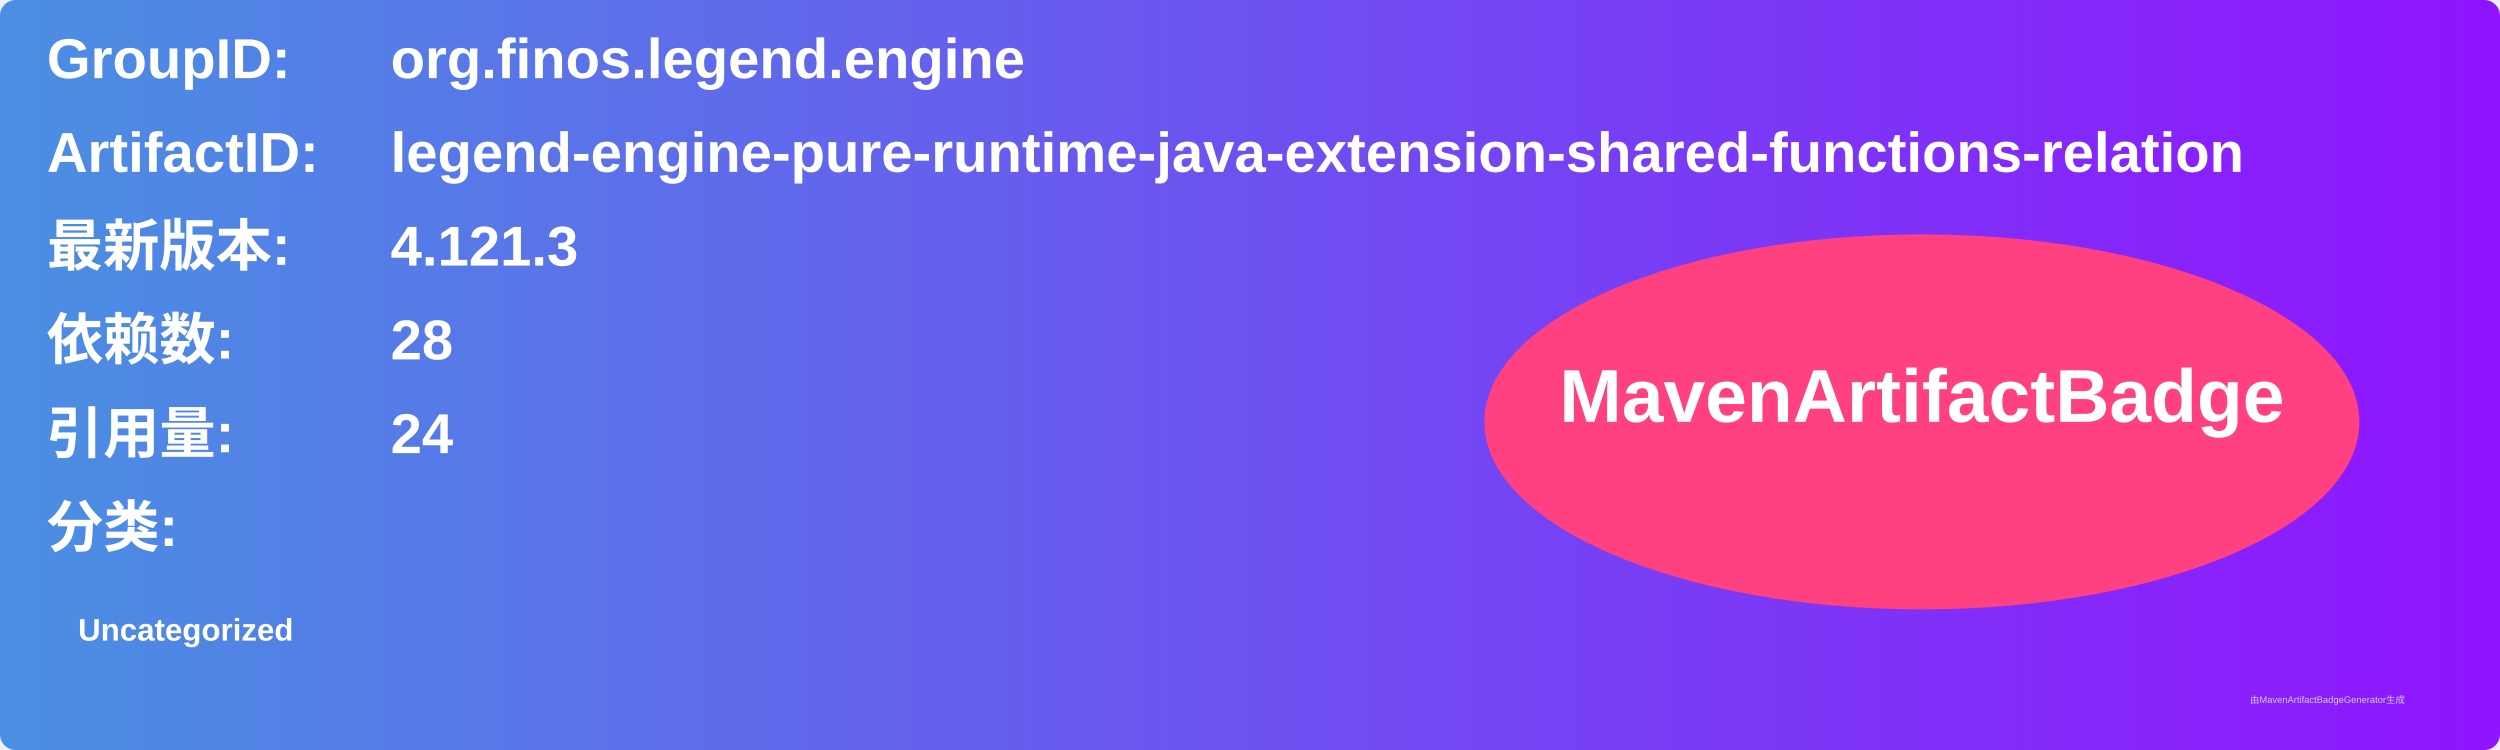
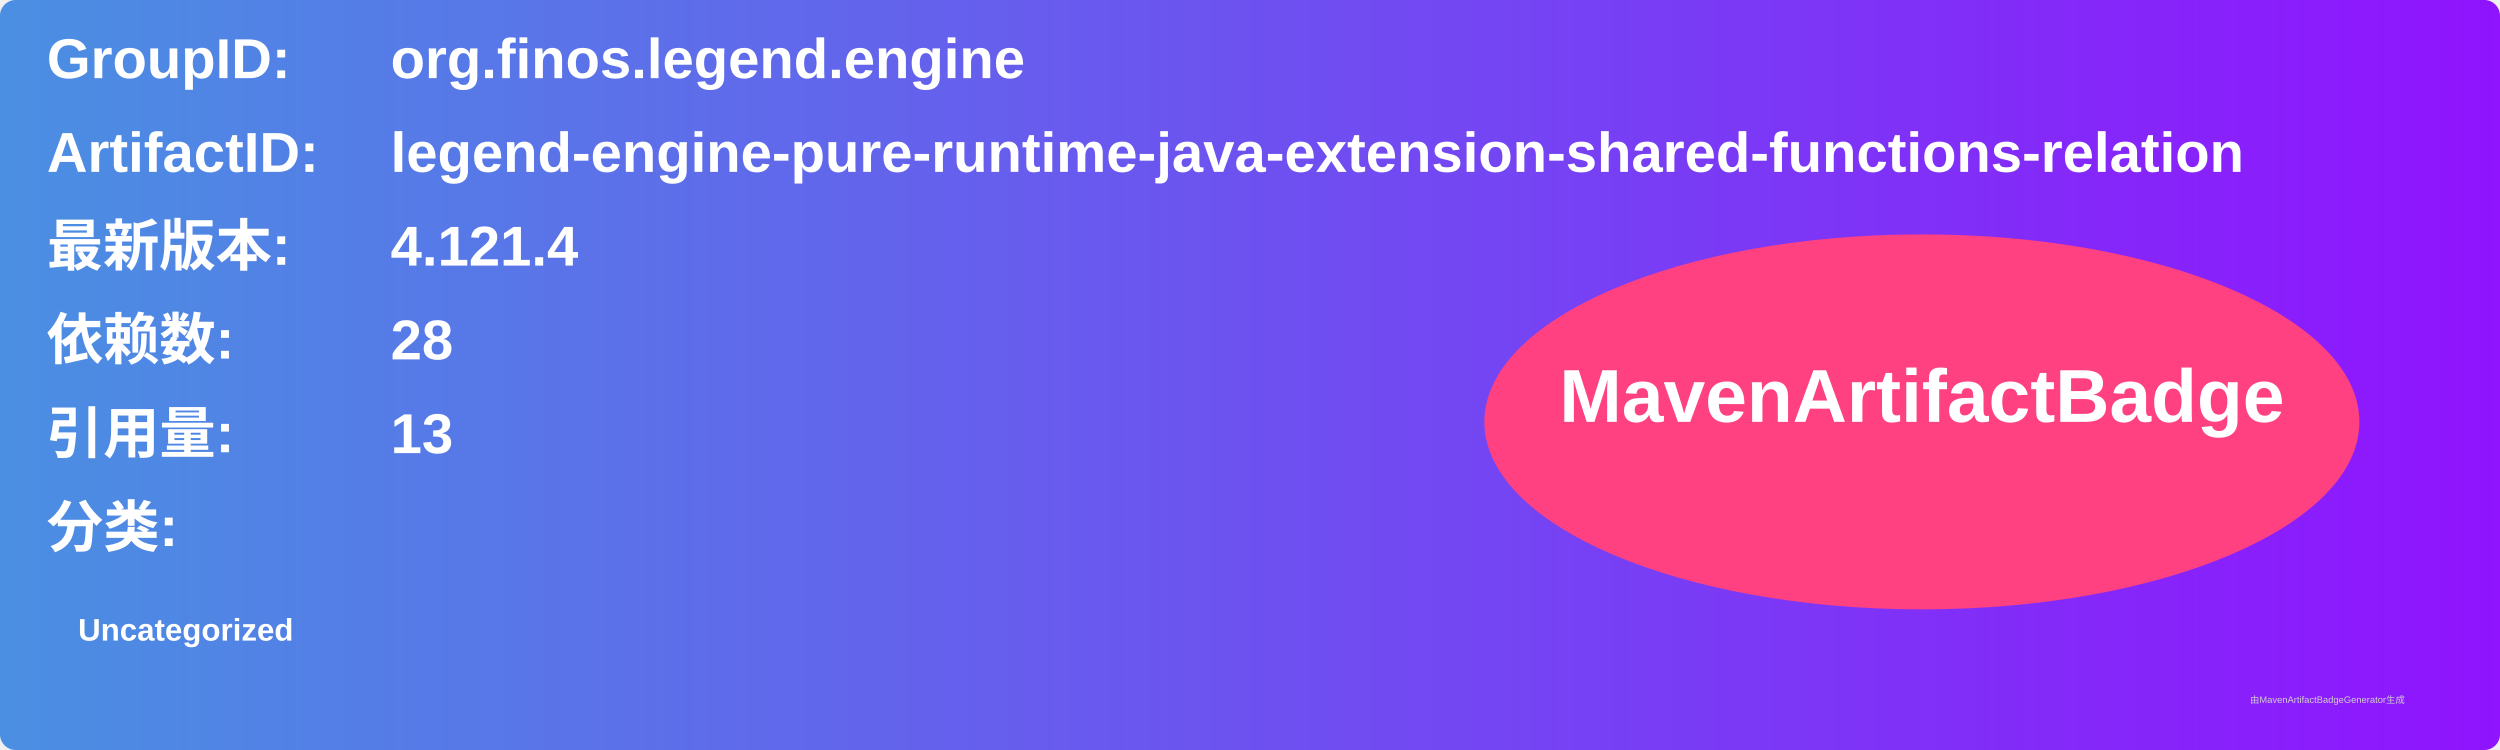
<svg xmlns="http://www.w3.org/2000/svg" width="800" height="240" viewBox="0 0 800 240">
  <linearGradient id="grad" x1="0%" y1="0%" x2="100%" y2="0%">
    <stop offset="0%" stop-color="#4a90e2" />
    <stop offset="100%" stop-color="#9013fe" />
  </linearGradient>
  <rect width="100%" height="100%" rx="5" ry="5" fill="url(#grad)" />
  <g transform="translate(15, 15)">
    <text x="0" y="10" font-family="Arial" font-size="18" fill="white" font-weight="bold" width="260">GroupID:</text>
    <text x="110" y="10" font-family="Arial" font-size="18" fill="white" font-weight="bold" width="460">org.finos.legend.engine</text>
    <text x="0" y="40" font-family="Arial" font-size="18" fill="white" font-weight="bold" width="260">ArtifactID:</text>
    <text x="110" y="40" font-family="Arial" font-size="18" fill="white" font-weight="bold" width="460">legend-engine-pure-runtime-java-extension-shared-functions-relation</text>
    <text x="0" y="70" font-family="Arial" font-size="18" fill="white" font-weight="bold">最新版本:</text>
    <text x="110" y="70" font-family="Arial" font-size="18" fill="white" font-weight="bold">
-       <tspan font-weight="bold">4.121.3</tspan>
+       <tspan font-weight="bold">4.121.4</tspan>
    </text>
    <text x="0" y="100" font-family="Arial" font-size="18" fill="white" font-weight="bold">依赖数: </text>
    <text x="110" y="100" font-family="Arial" font-size="18" fill="white">
      <tspan font-weight="bold">28</tspan>
    </text>
    <text x="0" y="130" font-family="Arial" font-size="18" fill="white" font-weight="bold">引用量: </text>
    <text x="110" y="130" font-family="Arial" font-size="18" fill="white">
-       <tspan font-weight="bold">24</tspan>
+       <tspan font-weight="bold">13</tspan>
    </text>
    <text x="0" y="160" font-family="Arial" font-size="18" fill="white" font-weight="bold">分类:</text>
    <text x="10" y="190" font-family="Arial" font-size="10" fill="white">
      <tspan font-weight="bold">Uncategorized</tspan>
    </text>
    <ellipse cx="600" cy="120" rx="140" ry="60" fill="#ff4081" />
    <text x="600" y="120" text-anchor="middle" font-family="Arial" font-size="24" fill="white" font-weight="bold">MavenArtifactBadge</text>
  </g>
  <text x="720" y="225" font-family="Arial" font-size="3" fill="#d0d0d0">由MavenArtifactBadgeGenerator生成</text>
</svg>
